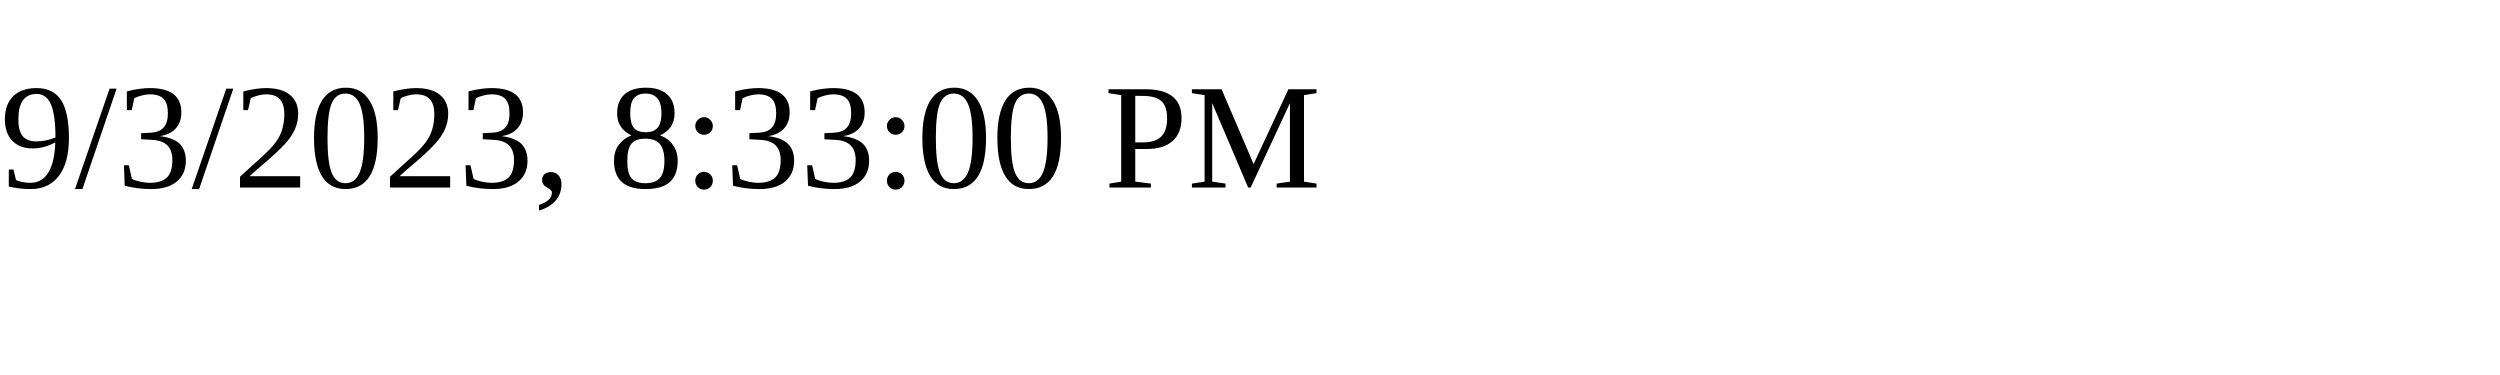
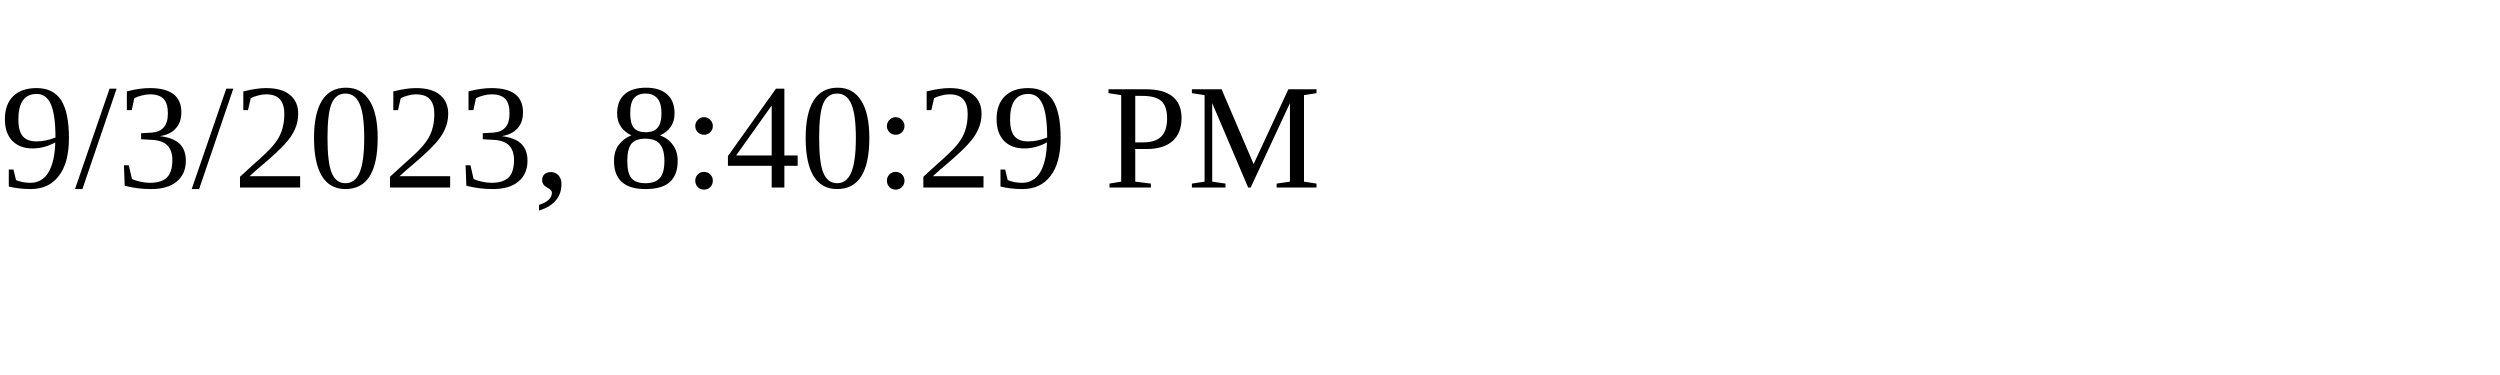
<svg xmlns="http://www.w3.org/2000/svg" height="30" width="200">
-   <text x="0" y="15">9/3/2023, 8:33:00 PM</text>
+   <text x="0" y="15">9/3/2023, 8:40:29 PM</text>
</svg>
